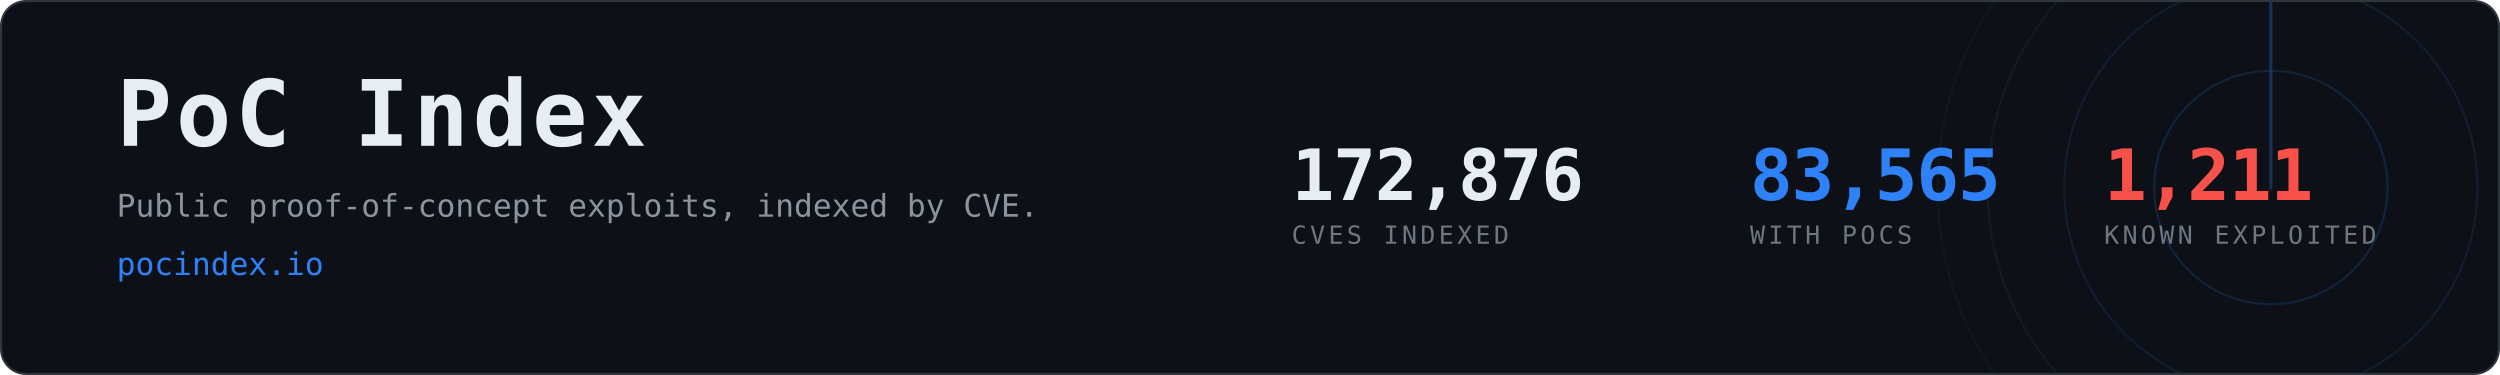
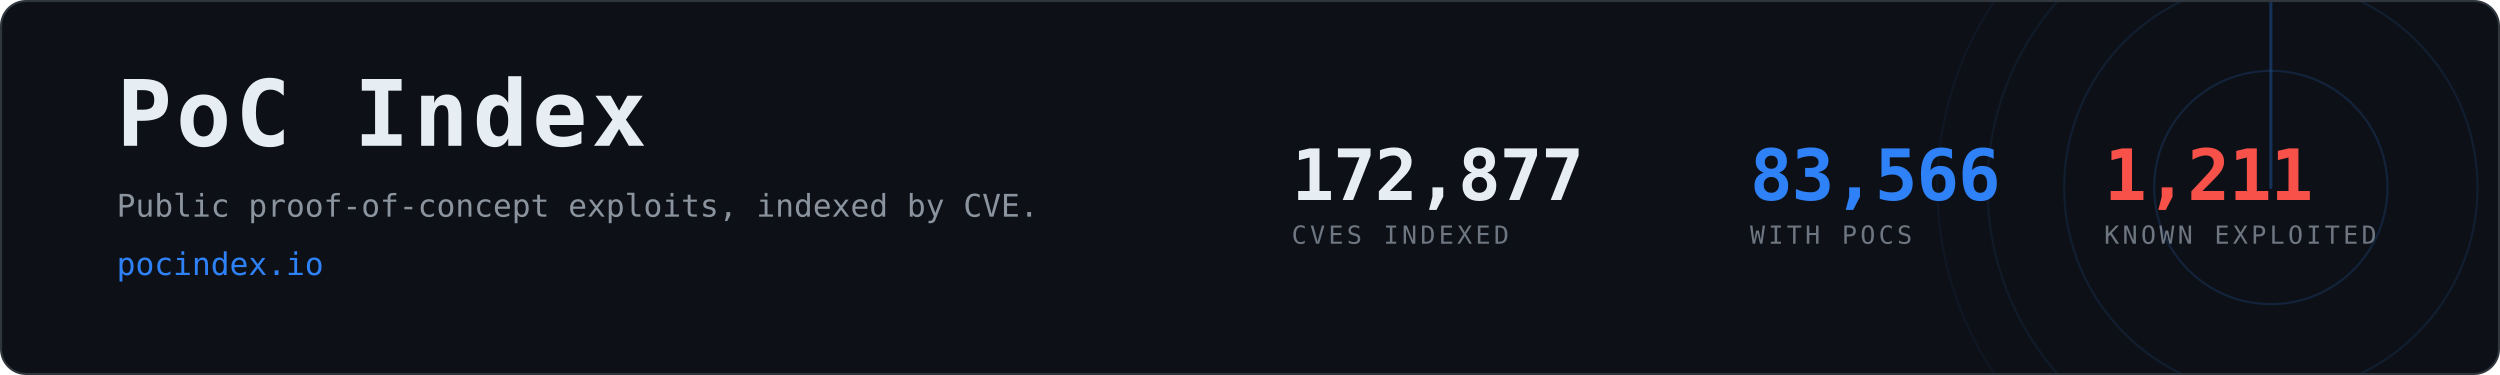
- <svg xmlns="http://www.w3.org/2000/svg" width="1200" height="180" viewBox="0 0 1200 180" role="img" aria-label="PoC Index, 83,565 CVEs with public proof-of-concept exploits">
+ <svg xmlns="http://www.w3.org/2000/svg" width="1200" height="180" viewBox="0 0 1200 180" role="img" aria-label="PoC Index, 83,566 CVEs with public proof-of-concept exploits">
  <clipPath id="card">
    <rect x="1" y="1" width="1198" height="178" rx="12" />
  </clipPath>
  <rect x="0.5" y="0.5" width="1199" height="179" rx="12" fill="#0d1117" stroke="#30363d" />
  <g clip-path="url(#card)" opacity="0.6">
    <g>
      <circle cx="1090" cy="90" r="56.0" fill="none" stroke="#2f81f7" stroke-width="1" opacity="0.270" />
      <circle cx="1090" cy="90" r="99.2" fill="none" stroke="#2f81f7" stroke-width="1" opacity="0.195" />
      <circle cx="1090" cy="90" r="136.0" fill="none" stroke="#2f81f7" stroke-width="1" opacity="0.135" />
      <circle cx="1090" cy="90" r="160.0" fill="none" stroke="#2f81f7" stroke-width="1" opacity="0.090" />
      <line x1="1090" y1="90" x2="1090" y2="-70.0" stroke="#2f81f7" stroke-width="1.5" stroke-linecap="round" opacity="0.480">
        <animateTransform attributeName="transform" type="rotate" from="0 1090 90" to="360 1090 90" dur="8s" repeatCount="indefinite" />
      </line>
    </g>
  </g>
  <text x="56" y="70" font-family="ui-monospace,SFMono-Regular,Menlo,Consolas,monospace" font-size="44" font-weight="700" fill="#e6edf3" letter-spacing="2">PoC Index</text>
  <text x="56" y="104" font-family="ui-monospace,SFMono-Regular,Menlo,Consolas,monospace" font-size="15" fill="#8b949e">
    Public proof-of-concept exploits, indexed by CVE.</text>
  <text x="56" y="132" font-family="ui-monospace,SFMono-Regular,Menlo,Consolas,monospace" font-size="15" fill="#2f81f7">pocindex.io</text>
-   <text x="620" y="96" font-family="ui-monospace,SFMono-Regular,Menlo,Consolas,monospace" font-size="34" font-weight="700" fill="#e6edf3" letter-spacing="-0.5">172,876</text>
+   <text x="620" y="96" font-family="ui-monospace,SFMono-Regular,Menlo,Consolas,monospace" font-size="34" font-weight="700" fill="#e6edf3" letter-spacing="-0.5">172,877</text>
  <text x="620" y="117" font-family="ui-monospace,SFMono-Regular,Menlo,Consolas,monospace" font-size="12" fill="#6e7681" letter-spacing="1.6">CVES INDEXED</text>
-   <text x="840" y="96" font-family="ui-monospace,SFMono-Regular,Menlo,Consolas,monospace" font-size="34" font-weight="700" fill="#2f81f7" letter-spacing="-0.5">83,565</text>
+   <text x="840" y="96" font-family="ui-monospace,SFMono-Regular,Menlo,Consolas,monospace" font-size="34" font-weight="700" fill="#2f81f7" letter-spacing="-0.5">83,566</text>
  <text x="840" y="117" font-family="ui-monospace,SFMono-Regular,Menlo,Consolas,monospace" font-size="12" fill="#6e7681" letter-spacing="1.6">WITH POCS</text>
  <text x="1010" y="96" font-family="ui-monospace,SFMono-Regular,Menlo,Consolas,monospace" font-size="34" font-weight="700" fill="#f85149" letter-spacing="-0.5">1,211</text>
  <text x="1010" y="117" font-family="ui-monospace,SFMono-Regular,Menlo,Consolas,monospace" font-size="12" fill="#6e7681" letter-spacing="1.6">KNOWN EXPLOITED</text>
</svg>
